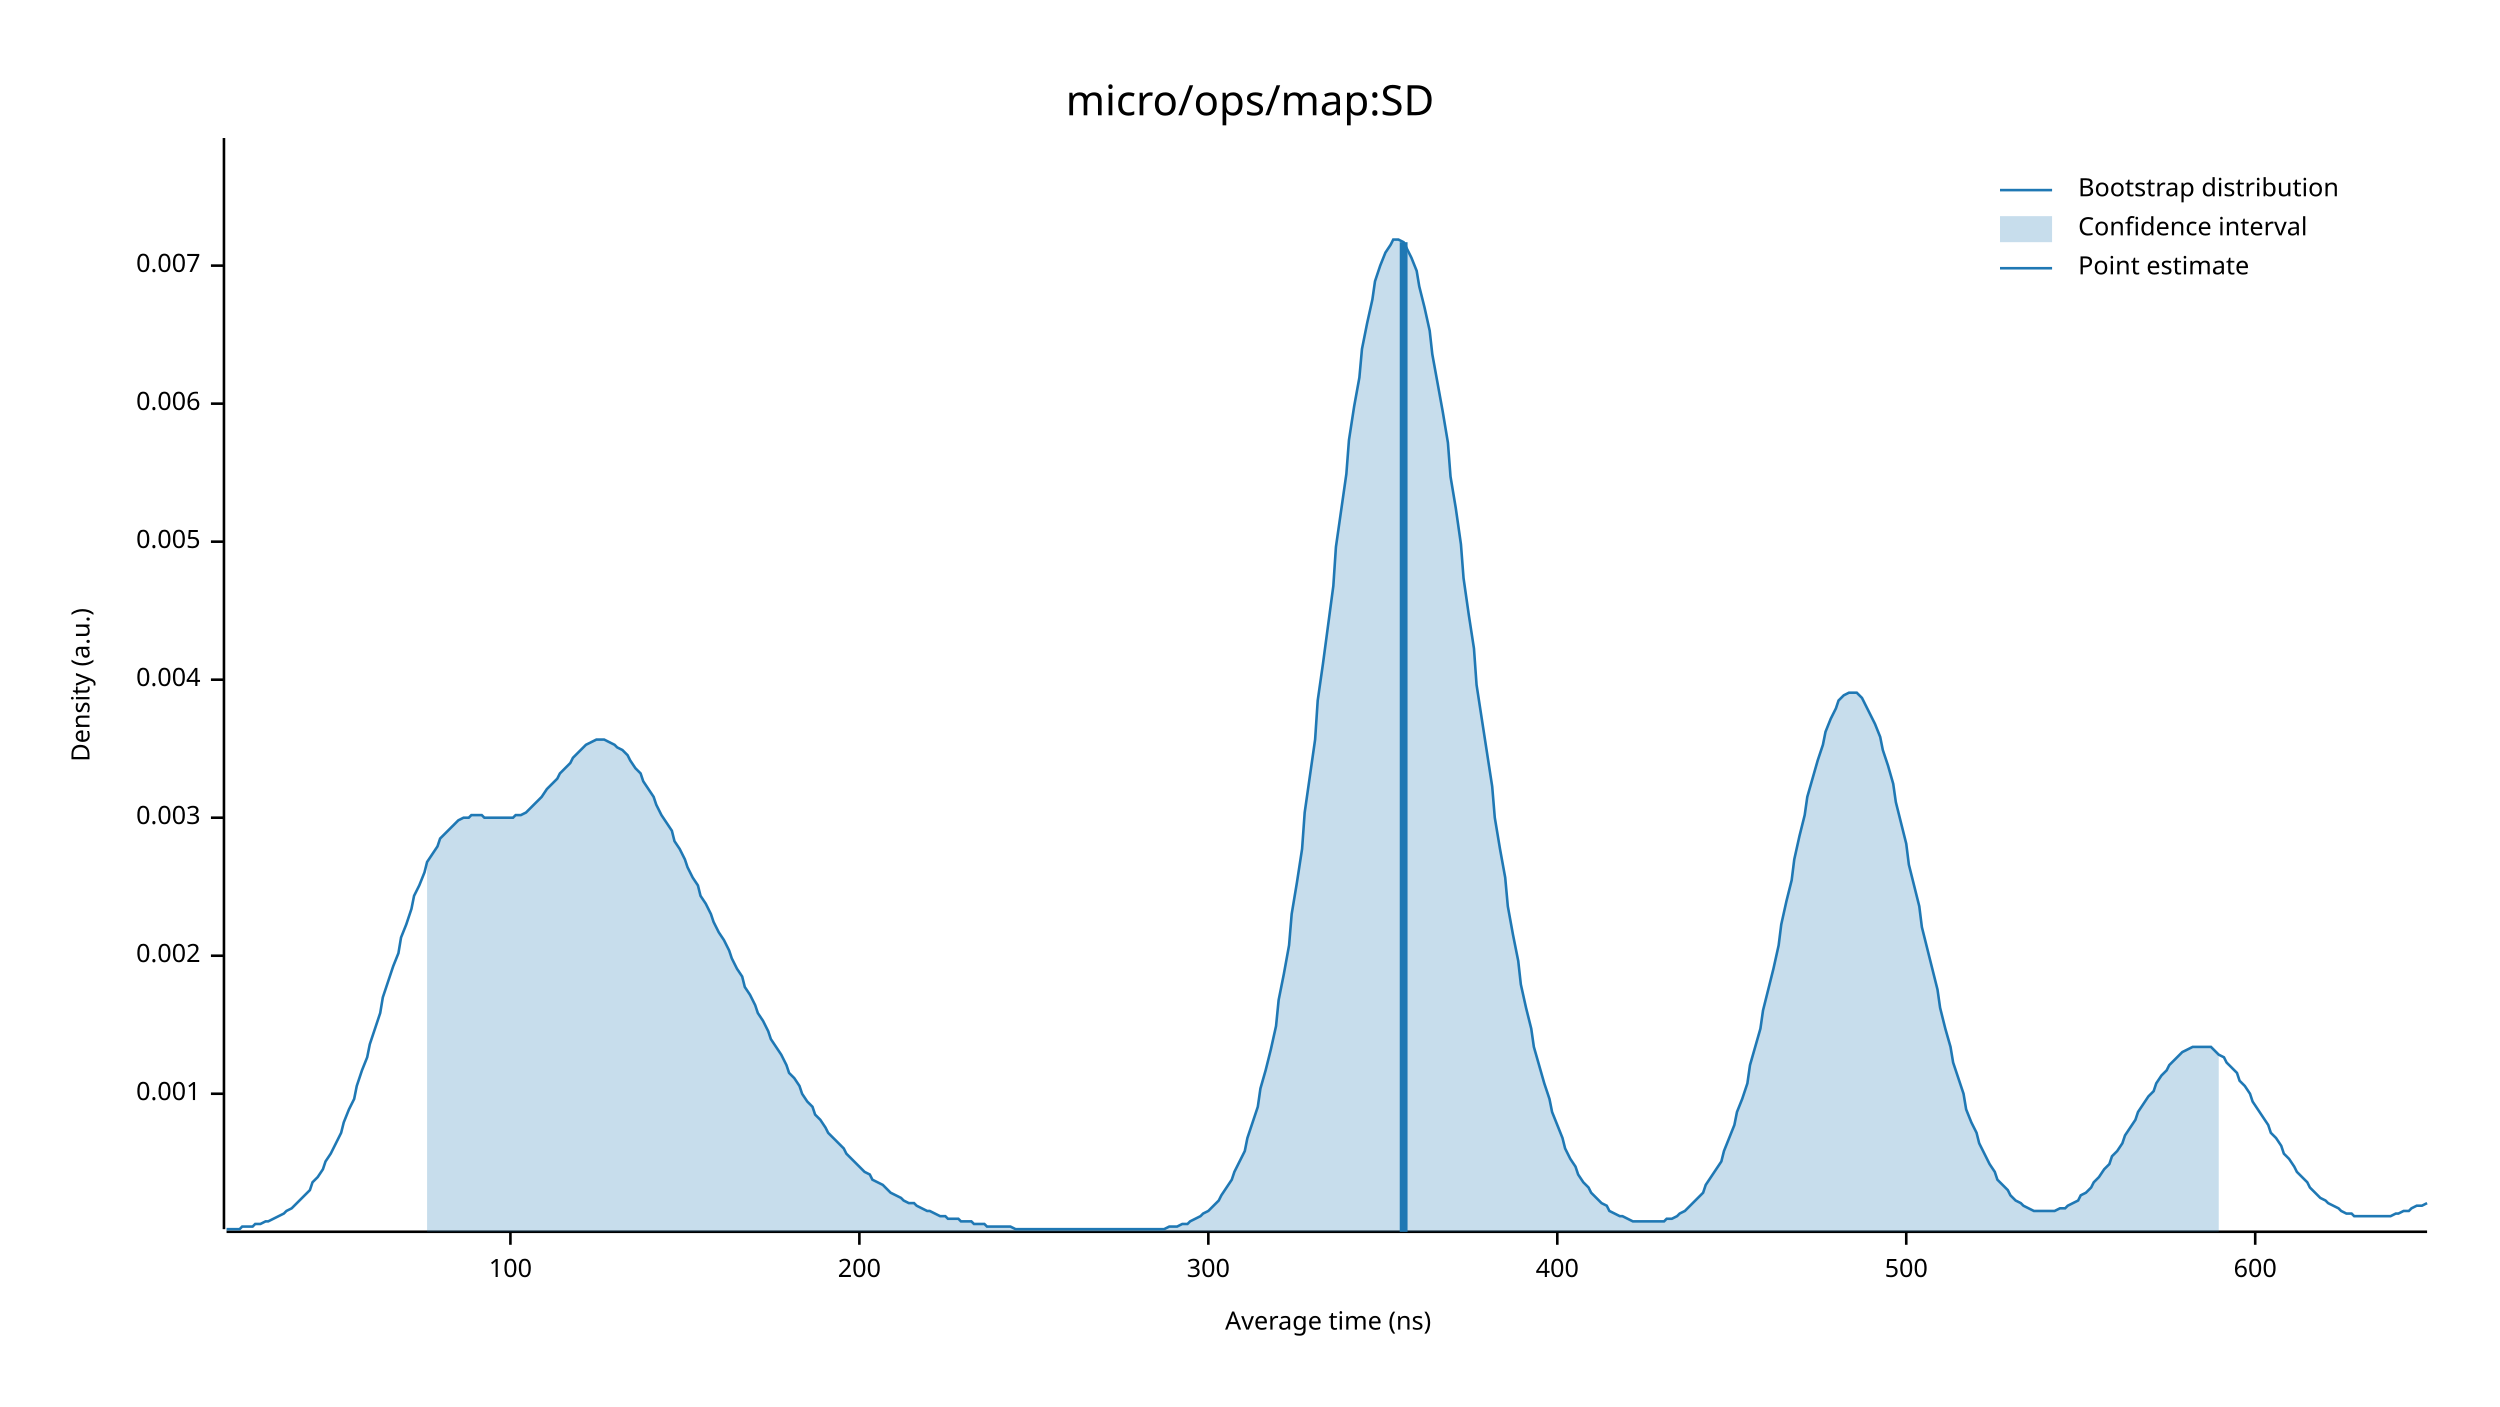
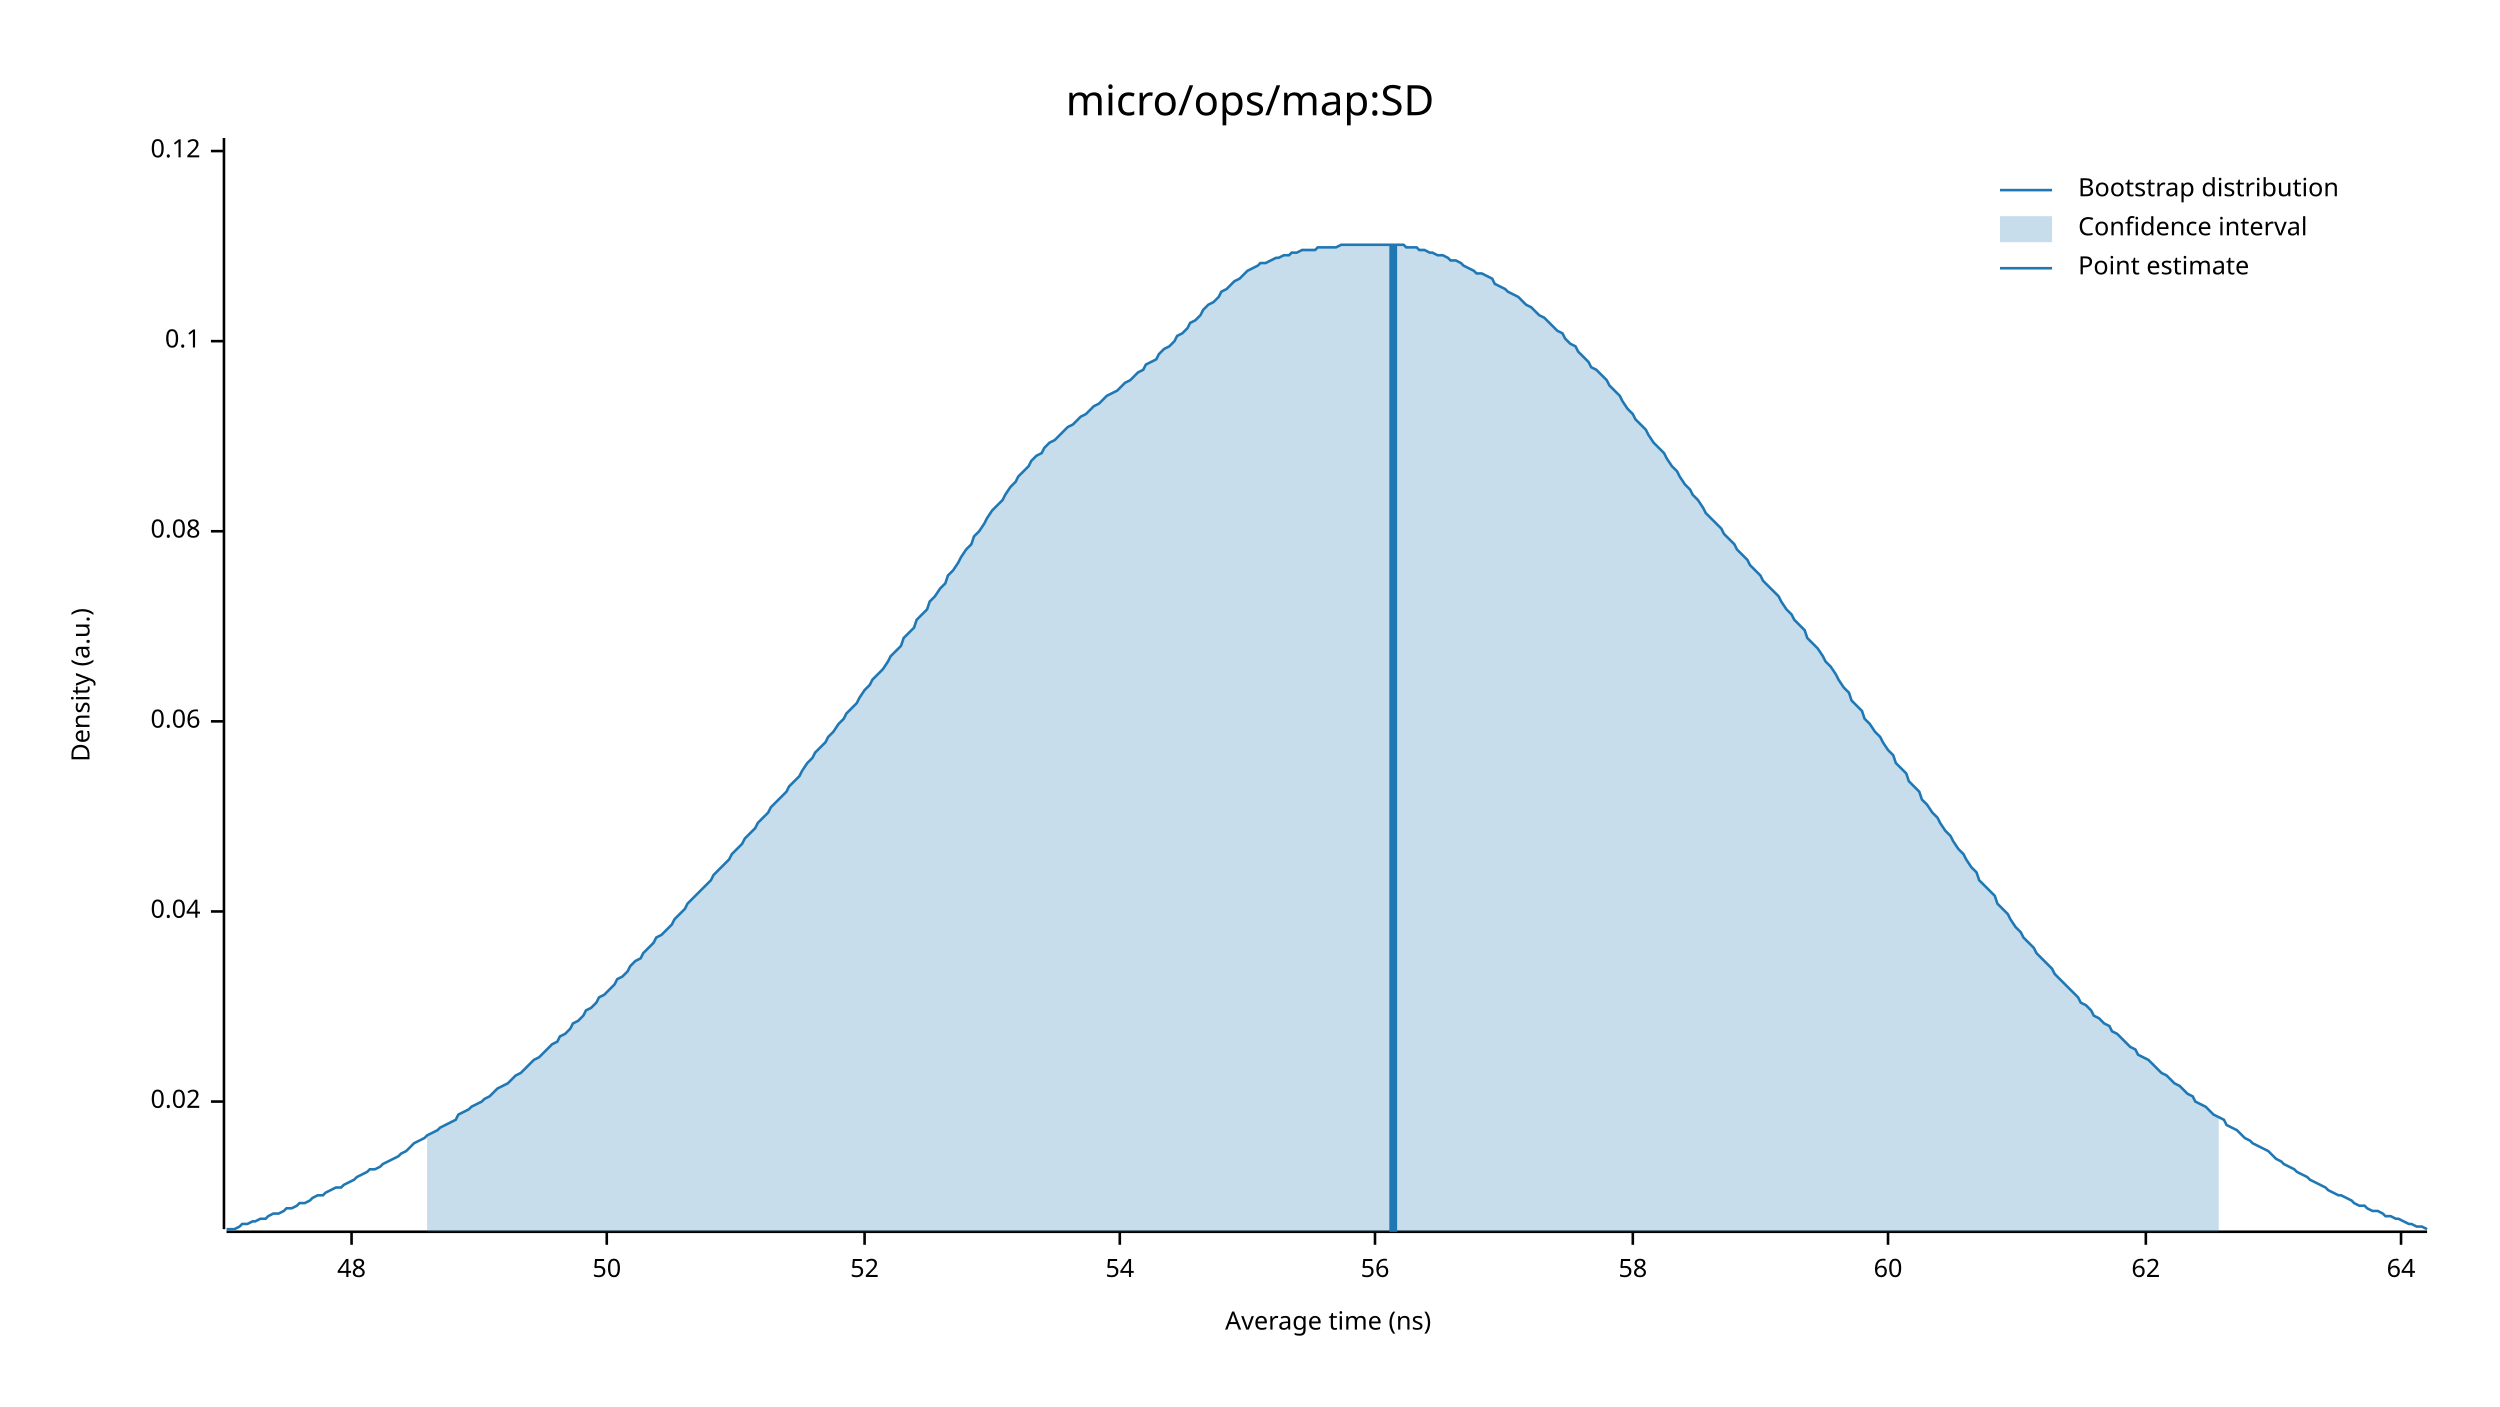
<svg xmlns="http://www.w3.org/2000/svg" width="960" height="540" viewBox="0 0 960 540">
  <text x="480" y="32" dy="0.76em" text-anchor="middle" font-family="sans-serif" font-size="16.129" opacity="1" fill="#000000">
micro/ops/map:SD
</text>
  <text x="27" y="263" dy="0.76em" text-anchor="middle" font-family="sans-serif" font-size="9.677" opacity="1" fill="#000000" transform="rotate(270, 27, 263)">
Density (a.u.)
</text>
  <text x="510" y="513" dy="-0.5ex" text-anchor="middle" font-family="sans-serif" font-size="9.677" opacity="1" fill="#000000">
Average time (ns)
</text>
  <polyline fill="none" opacity="1" stroke="#000000" stroke-width="1" points="86,53 86,472 " />
-   <text x="77" y="420" dy="0.5ex" text-anchor="end" font-family="sans-serif" font-size="9.677" opacity="1" fill="#000000">
- 0.001
+   <text x="77" y="423" dy="0.5ex" text-anchor="end" font-family="sans-serif" font-size="9.677" opacity="1" fill="#000000">
+ 0.02
</text>
-   <polyline fill="none" opacity="1" stroke="#000000" stroke-width="1" points="81,420 86,420 " />
-   <text x="77" y="367" dy="0.5ex" text-anchor="end" font-family="sans-serif" font-size="9.677" opacity="1" fill="#000000">
- 0.002
+   <polyline fill="none" opacity="1" stroke="#000000" stroke-width="1" points="81,423 86,423 " />
+   <text x="77" y="350" dy="0.5ex" text-anchor="end" font-family="sans-serif" font-size="9.677" opacity="1" fill="#000000">
+ 0.04
</text>
-   <polyline fill="none" opacity="1" stroke="#000000" stroke-width="1" points="81,367 86,367 " />
-   <text x="77" y="314" dy="0.5ex" text-anchor="end" font-family="sans-serif" font-size="9.677" opacity="1" fill="#000000">
- 0.003
+   <polyline fill="none" opacity="1" stroke="#000000" stroke-width="1" points="81,350 86,350 " />
+   <text x="77" y="277" dy="0.5ex" text-anchor="end" font-family="sans-serif" font-size="9.677" opacity="1" fill="#000000">
+ 0.06
</text>
-   <polyline fill="none" opacity="1" stroke="#000000" stroke-width="1" points="81,314 86,314 " />
-   <text x="77" y="261" dy="0.5ex" text-anchor="end" font-family="sans-serif" font-size="9.677" opacity="1" fill="#000000">
- 0.004
+   <polyline fill="none" opacity="1" stroke="#000000" stroke-width="1" points="81,277 86,277 " />
+   <text x="77" y="204" dy="0.5ex" text-anchor="end" font-family="sans-serif" font-size="9.677" opacity="1" fill="#000000">
+ 0.08
</text>
-   <polyline fill="none" opacity="1" stroke="#000000" stroke-width="1" points="81,261 86,261 " />
-   <text x="77" y="208" dy="0.5ex" text-anchor="end" font-family="sans-serif" font-size="9.677" opacity="1" fill="#000000">
- 0.005
+   <polyline fill="none" opacity="1" stroke="#000000" stroke-width="1" points="81,204 86,204 " />
+   <text x="77" y="131" dy="0.5ex" text-anchor="end" font-family="sans-serif" font-size="9.677" opacity="1" fill="#000000">
+ 0.1
</text>
-   <polyline fill="none" opacity="1" stroke="#000000" stroke-width="1" points="81,208 86,208 " />
-   <text x="77" y="155" dy="0.5ex" text-anchor="end" font-family="sans-serif" font-size="9.677" opacity="1" fill="#000000">
- 0.006
+   <polyline fill="none" opacity="1" stroke="#000000" stroke-width="1" points="81,131 86,131 " />
+   <text x="77" y="58" dy="0.5ex" text-anchor="end" font-family="sans-serif" font-size="9.677" opacity="1" fill="#000000">
+ 0.12
</text>
-   <polyline fill="none" opacity="1" stroke="#000000" stroke-width="1" points="81,155 86,155 " />
-   <text x="77" y="102" dy="0.5ex" text-anchor="end" font-family="sans-serif" font-size="9.677" opacity="1" fill="#000000">
- 0.007
+   <polyline fill="none" opacity="1" stroke="#000000" stroke-width="1" points="81,58 86,58 " />
+   <polyline fill="none" opacity="1" stroke="#000000" stroke-width="1" points="87,473 932,473 " />
+   <text x="135" y="483" dy="0.76em" text-anchor="middle" font-family="sans-serif" font-size="9.677" opacity="1" fill="#000000">
+ 48
</text>
-   <polyline fill="none" opacity="1" stroke="#000000" stroke-width="1" points="81,102 86,102 " />
-   <polyline fill="none" opacity="1" stroke="#000000" stroke-width="1" points="87,473 932,473 " />
-   <text x="196" y="483" dy="0.76em" text-anchor="middle" font-family="sans-serif" font-size="9.677" opacity="1" fill="#000000">
- 100
+   <polyline fill="none" opacity="1" stroke="#000000" stroke-width="1" points="135,473 135,478 " />
+   <text x="233" y="483" dy="0.76em" text-anchor="middle" font-family="sans-serif" font-size="9.677" opacity="1" fill="#000000">
+ 50
</text>
-   <polyline fill="none" opacity="1" stroke="#000000" stroke-width="1" points="196,473 196,478 " />
-   <text x="330" y="483" dy="0.76em" text-anchor="middle" font-family="sans-serif" font-size="9.677" opacity="1" fill="#000000">
- 200
+   <polyline fill="none" opacity="1" stroke="#000000" stroke-width="1" points="233,473 233,478 " />
+   <text x="332" y="483" dy="0.76em" text-anchor="middle" font-family="sans-serif" font-size="9.677" opacity="1" fill="#000000">
+ 52
</text>
-   <polyline fill="none" opacity="1" stroke="#000000" stroke-width="1" points="330,473 330,478 " />
-   <text x="464" y="483" dy="0.76em" text-anchor="middle" font-family="sans-serif" font-size="9.677" opacity="1" fill="#000000">
- 300
+   <polyline fill="none" opacity="1" stroke="#000000" stroke-width="1" points="332,473 332,478 " />
+   <text x="430" y="483" dy="0.76em" text-anchor="middle" font-family="sans-serif" font-size="9.677" opacity="1" fill="#000000">
+ 54
</text>
-   <polyline fill="none" opacity="1" stroke="#000000" stroke-width="1" points="464,473 464,478 " />
-   <text x="598" y="483" dy="0.76em" text-anchor="middle" font-family="sans-serif" font-size="9.677" opacity="1" fill="#000000">
- 400
+   <polyline fill="none" opacity="1" stroke="#000000" stroke-width="1" points="430,473 430,478 " />
+   <text x="528" y="483" dy="0.76em" text-anchor="middle" font-family="sans-serif" font-size="9.677" opacity="1" fill="#000000">
+ 56
</text>
-   <polyline fill="none" opacity="1" stroke="#000000" stroke-width="1" points="598,473 598,478 " />
-   <text x="732" y="483" dy="0.76em" text-anchor="middle" font-family="sans-serif" font-size="9.677" opacity="1" fill="#000000">
- 500
+   <polyline fill="none" opacity="1" stroke="#000000" stroke-width="1" points="528,473 528,478 " />
+   <text x="627" y="483" dy="0.76em" text-anchor="middle" font-family="sans-serif" font-size="9.677" opacity="1" fill="#000000">
+ 58
</text>
-   <polyline fill="none" opacity="1" stroke="#000000" stroke-width="1" points="732,473 732,478 " />
-   <text x="866" y="483" dy="0.76em" text-anchor="middle" font-family="sans-serif" font-size="9.677" opacity="1" fill="#000000">
- 600
+   <polyline fill="none" opacity="1" stroke="#000000" stroke-width="1" points="627,473 627,478 " />
+   <text x="725" y="483" dy="0.76em" text-anchor="middle" font-family="sans-serif" font-size="9.677" opacity="1" fill="#000000">
+ 60
</text>
-   <polyline fill="none" opacity="1" stroke="#000000" stroke-width="1" points="866,473 866,478 " />
-   <polyline fill="none" opacity="1" stroke="#1F78B4" stroke-width="1" points="87,472 88,472 90,472 92,472 93,471 95,471 97,471 98,470 100,470 102,469 103,469 105,468 107,467 109,466 110,465 112,464 114,462 115,461 117,459 119,457 120,454 122,452 124,449 125,446 127,443 129,439 131,435 132,431 134,426 136,422 137,417 139,411 141,406 142,401 144,395 146,389 147,383 149,377 151,371 153,366 154,360 156,355 158,349 159,344 161,340 163,335 164,331 166,328 168,325 169,322 171,320 173,318 175,316 176,315 178,314 180,314 181,313 183,313 185,313 186,314 188,314 190,314 191,314 193,314 195,314 197,314 198,313 200,313 202,312 203,311 205,309 207,307 208,306 210,303 212,301 214,299 215,297 217,295 219,293 220,291 222,289 224,287 225,286 227,285 229,284 230,284 232,284 234,285 236,286 237,287 239,288 241,290 242,292 244,295 246,297 247,300 249,303 251,306 252,309 254,313 256,316 258,319 259,323 261,326 263,330 264,333 266,337 268,340 269,344 271,347 273,351 274,354 276,358 278,361 280,365 281,368 283,372 285,375 286,379 288,382 290,386 291,389 293,392 295,396 296,399 298,402 300,405 302,409 303,412 305,414 307,417 308,420 310,423 312,425 313,428 315,430 317,433 318,435 320,437 322,439 324,441 325,443 327,445 329,447 330,448 332,450 334,451 335,453 337,454 339,455 341,457 342,458 344,459 346,460 347,461 349,462 351,462 352,463 354,464 356,465 357,465 359,466 361,467 363,467 364,468 366,468 368,468 369,469 371,469 373,469 374,470 376,470 378,470 379,471 381,471 383,471 385,471 386,471 388,471 390,472 391,472 393,472 395,472 396,472 398,472 400,472 401,472 403,472 405,472 407,472 408,472 410,472 412,472 413,472 415,472 417,472 418,472 420,472 422,472 423,472 425,472 427,472 429,472 430,472 432,472 434,472 435,472 437,472 439,472 440,472 442,472 444,472 445,472 447,472 449,471 451,471 452,471 454,470 456,470 457,469 459,468 461,467 462,466 464,465 466,463 468,461 469,459 471,456 473,453 474,450 476,446 478,442 479,437 481,431 483,425 484,418 486,411 488,403 490,394 491,384 493,374 495,363 496,351 498,339 500,326 501,312 503,298 505,284 506,269 508,255 510,240 512,225 513,210 515,196 517,182 518,169 520,156 522,145 523,134 525,124 527,115 528,108 530,102 532,97 534,94 535,92 537,92 539,93 540,95 542,99 544,104 545,110 547,118 549,127 550,136 552,147 554,158 556,170 557,183 559,195 561,209 562,222 564,236 566,249 567,263 569,276 571,289 573,302 574,314 576,326 578,337 579,348 581,359 583,369 584,378 586,387 588,395 589,402 591,409 593,416 595,422 596,427 598,432 600,437 601,441 603,445 605,448 606,451 608,454 610,456 611,458 613,460 615,462 617,463 618,465 620,466 622,467 623,467 625,468 627,469 628,469 630,469 632,469 633,469 635,469 637,469 639,469 640,468 642,468 644,467 645,466 647,465 649,463 650,462 652,460 654,458 655,455 657,452 659,449 661,446 662,442 664,437 666,432 667,427 669,422 671,416 672,409 674,402 676,395 677,388 679,380 681,372 683,363 684,355 686,346 688,338 689,330 691,321 693,313 694,306 696,299 698,292 700,286 701,281 703,276 705,272 706,269 708,267 710,266 711,266 713,266 715,268 716,270 718,274 720,278 722,283 723,288 725,294 727,301 728,308 730,316 732,324 733,332 735,340 737,348 738,356 740,364 742,372 744,380 745,387 747,395 749,402 750,408 752,414 754,420 755,426 757,431 759,435 760,439 762,443 764,447 766,450 767,453 769,455 771,457 772,459 774,461 776,462 777,463 779,464 781,465 782,465 784,465 786,465 788,465 789,465 791,464 793,464 794,463 796,462 798,461 799,459 801,458 803,456 804,454 806,452 808,449 810,447 811,444 813,442 815,439 816,436 818,433 820,430 821,427 823,424 825,421 827,419 828,416 830,413 832,411 833,409 835,407 837,405 838,404 840,403 842,402 843,402 845,402 847,402 849,402 850,403 852,405 854,406 855,408 857,410 859,412 860,415 862,417 864,420 865,423 867,426 869,429 871,432 872,435 874,437 876,440 877,443 879,445 881,448 882,450 884,452 886,454 887,456 889,458 891,460 893,461 894,462 896,463 898,464 899,465 901,466 903,466 904,467 906,467 908,467 909,467 911,467 913,467 915,467 916,467 918,467 920,466 921,466 923,465 925,465 926,464 928,463 930,463 932,462 " />
-   <polygon opacity="0.25" fill="#1F78B4" points="164,331 166,328 168,325 169,322 171,320 173,318 175,316 176,315 178,314 180,314 181,313 183,313 185,313 186,314 188,314 190,314 191,314 193,314 195,314 197,314 198,313 200,313 202,312 203,311 205,309 207,307 208,306 210,303 212,301 214,299 215,297 217,295 219,293 220,291 222,289 224,287 225,286 227,285 229,284 230,284 232,284 234,285 236,286 237,287 239,288 241,290 242,292 244,295 246,297 247,300 249,303 251,306 252,309 254,313 256,316 258,319 259,323 261,326 263,330 264,333 266,337 268,340 269,344 271,347 273,351 274,354 276,358 278,361 280,365 281,368 283,372 285,375 286,379 288,382 290,386 291,389 293,392 295,396 296,399 298,402 300,405 302,409 303,412 305,414 307,417 308,420 310,423 312,425 313,428 315,430 317,433 318,435 320,437 322,439 324,441 325,443 327,445 329,447 330,448 332,450 334,451 335,453 337,454 339,455 341,457 342,458 344,459 346,460 347,461 349,462 351,462 352,463 354,464 356,465 357,465 359,466 361,467 363,467 364,468 366,468 368,468 369,469 371,469 373,469 374,470 376,470 378,470 379,471 381,471 383,471 385,471 386,471 388,471 390,472 391,472 393,472 395,472 396,472 398,472 400,472 401,472 403,472 405,472 407,472 408,472 410,472 412,472 413,472 415,472 417,472 418,472 420,472 422,472 423,472 425,472 427,472 429,472 430,472 432,472 434,472 435,472 437,472 439,472 440,472 442,472 444,472 445,472 447,472 449,471 451,471 452,471 454,470 456,470 457,469 459,468 461,467 462,466 464,465 466,463 468,461 469,459 471,456 473,453 474,450 476,446 478,442 479,437 481,431 483,425 484,418 486,411 488,403 490,394 491,384 493,374 495,363 496,351 498,339 500,326 501,312 503,298 505,284 506,269 508,255 510,240 512,225 513,210 515,196 517,182 518,169 520,156 522,145 523,134 525,124 527,115 528,108 530,102 532,97 534,94 535,92 537,92 539,93 540,95 542,99 544,104 545,110 547,118 549,127 550,136 552,147 554,158 556,170 557,183 559,195 561,209 562,222 564,236 566,249 567,263 569,276 571,289 573,302 574,314 576,326 578,337 579,348 581,359 583,369 584,378 586,387 588,395 589,402 591,409 593,416 595,422 596,427 598,432 600,437 601,441 603,445 605,448 606,451 608,454 610,456 611,458 613,460 615,462 617,463 618,465 620,466 622,467 623,467 625,468 627,469 628,469 630,469 632,469 633,469 635,469 637,469 639,469 640,468 642,468 644,467 645,466 647,465 649,463 650,462 652,460 654,458 655,455 657,452 659,449 661,446 662,442 664,437 666,432 667,427 669,422 671,416 672,409 674,402 676,395 677,388 679,380 681,372 683,363 684,355 686,346 688,338 689,330 691,321 693,313 694,306 696,299 698,292 700,286 701,281 703,276 705,272 706,269 708,267 710,266 711,266 713,266 715,268 716,270 718,274 720,278 722,283 723,288 725,294 727,301 728,308 730,316 732,324 733,332 735,340 737,348 738,356 740,364 742,372 744,380 745,387 747,395 749,402 750,408 752,414 754,420 755,426 757,431 759,435 760,439 762,443 764,447 766,450 767,453 769,455 771,457 772,459 774,461 776,462 777,463 779,464 781,465 782,465 784,465 786,465 788,465 789,465 791,464 793,464 794,463 796,462 798,461 799,459 801,458 803,456 804,454 806,452 808,449 810,447 811,444 813,442 815,439 816,436 818,433 820,430 821,427 823,424 825,421 827,419 828,416 830,413 832,411 833,409 835,407 837,405 838,404 840,403 842,402 843,402 845,402 847,402 849,402 850,403 852,405 852,473 164,473 " />
-   <polyline fill="none" opacity="1" stroke="#1F78B4" stroke-width="3" points="539,473 539,93 " />
+   <polyline fill="none" opacity="1" stroke="#000000" stroke-width="1" points="725,473 725,478 " />
+   <text x="824" y="483" dy="0.76em" text-anchor="middle" font-family="sans-serif" font-size="9.677" opacity="1" fill="#000000">
+ 62
+ </text>
+   <polyline fill="none" opacity="1" stroke="#000000" stroke-width="1" points="824,473 824,478 " />
+   <text x="922" y="483" dy="0.76em" text-anchor="middle" font-family="sans-serif" font-size="9.677" opacity="1" fill="#000000">
+ 64
+ </text>
+   <polyline fill="none" opacity="1" stroke="#000000" stroke-width="1" points="922,473 922,478 " />
+   <polyline fill="none" opacity="1" stroke="#1F78B4" stroke-width="1" points="87,472 88,472 90,472 92,471 93,470 95,470 97,469 98,469 100,468 102,468 103,467 105,466 107,466 109,465 110,464 112,464 114,463 115,462 117,462 119,461 120,460 122,459 124,459 125,458 127,457 129,456 131,456 132,455 134,454 136,453 137,452 139,451 141,450 142,449 144,449 146,448 147,447 149,446 151,445 153,444 154,443 156,442 158,440 159,439 161,438 163,437 164,436 166,435 168,434 169,433 171,432 173,431 175,430 176,428 178,427 180,426 181,425 183,424 185,423 186,422 188,421 190,419 191,418 193,417 195,416 197,414 198,413 200,412 202,410 203,409 205,407 207,406 208,405 210,403 212,401 214,400 215,398 217,397 219,395 220,393 222,392 224,390 225,388 227,387 229,385 230,383 232,382 234,380 236,378 237,376 239,375 241,373 242,371 244,369 246,368 247,366 249,364 251,362 252,360 254,359 256,357 258,355 259,353 261,351 263,349 264,347 266,345 268,343 269,342 271,340 273,338 274,336 276,334 278,332 280,330 281,328 283,326 285,324 286,322 288,320 290,318 291,316 293,314 295,312 296,310 298,308 300,306 302,304 303,302 305,300 307,298 308,296 310,293 312,291 313,289 315,287 317,285 318,283 320,281 322,278 324,276 325,274 327,272 329,270 330,268 332,265 334,263 335,261 337,259 339,257 341,254 342,252 344,250 346,248 347,245 349,243 351,241 352,238 354,236 356,234 357,231 359,229 361,226 363,224 364,221 366,219 368,216 369,214 371,211 373,209 374,206 376,204 378,201 379,199 381,196 383,194 385,192 386,190 388,187 390,185 391,183 393,181 395,179 396,177 398,175 400,174 401,172 403,170 405,169 407,167 408,166 410,164 412,163 413,162 415,160 417,159 418,158 420,156 422,155 423,154 425,152 427,151 429,150 430,149 432,147 434,146 435,145 437,143 439,142 440,140 442,139 444,138 445,136 447,134 449,133 451,131 452,129 454,128 456,126 457,124 459,123 461,121 462,119 464,117 466,116 468,114 469,112 471,111 473,109 474,108 476,107 478,105 479,104 481,103 483,102 484,101 486,101 488,100 490,99 491,99 493,98 495,98 496,97 498,97 500,96 501,96 503,96 505,96 506,95 508,95 510,95 512,95 513,95 515,94 517,94 518,94 520,94 522,94 523,94 525,94 527,94 528,94 530,94 532,94 534,94 535,94 537,94 539,94 540,95 542,95 544,95 545,96 547,96 549,97 550,97 552,98 554,98 556,99 557,100 559,100 561,101 562,102 564,103 566,104 567,105 569,105 571,106 573,107 574,109 576,110 578,111 579,112 581,113 583,114 584,115 586,117 588,118 589,119 591,121 593,122 595,124 596,125 598,127 600,128 601,130 603,132 605,133 606,135 608,137 610,139 611,141 613,142 615,144 617,146 618,148 620,150 622,152 623,154 625,157 627,159 628,161 630,163 632,165 633,167 635,170 637,172 639,174 640,176 642,179 644,181 645,183 647,186 649,188 650,190 652,192 654,195 655,197 657,199 659,201 661,203 662,205 664,207 666,209 667,211 669,213 671,215 672,217 674,219 676,221 677,223 679,225 681,227 683,229 684,231 686,234 688,236 689,238 691,240 693,242 694,245 696,247 698,249 700,252 701,254 703,256 705,259 706,261 708,264 710,266 711,269 713,271 715,273 716,276 718,278 720,281 722,283 723,285 725,288 727,290 728,293 730,295 732,297 733,300 735,302 737,304 738,307 740,309 742,312 744,314 745,316 747,319 749,321 750,323 752,326 754,328 755,330 757,333 759,335 760,338 762,340 764,342 766,344 767,347 769,349 771,351 772,353 774,356 776,358 777,360 779,362 781,364 782,366 784,368 786,370 788,372 789,374 791,376 793,378 794,379 796,381 798,383 799,385 801,386 803,388 804,390 806,391 808,393 810,394 811,396 813,397 815,399 816,400 818,402 820,403 821,405 823,406 825,407 827,409 828,410 830,412 832,413 833,414 835,416 837,417 838,418 840,420 842,421 843,423 845,424 847,425 849,427 850,428 852,429 854,430 855,432 857,433 859,434 860,435 862,437 864,438 865,439 867,440 869,441 871,442 872,443 874,445 876,446 877,447 879,448 881,449 882,450 884,451 886,452 887,453 889,454 891,455 893,456 894,457 896,458 898,459 899,459 901,460 903,461 904,462 906,463 908,463 909,464 911,465 913,465 915,466 916,467 918,467 920,468 921,468 923,469 925,470 926,470 928,471 930,471 932,472 " />
+   <polygon opacity="0.25" fill="#1F78B4" points="164,436 166,435 168,434 169,433 171,432 173,431 175,430 176,428 178,427 180,426 181,425 183,424 185,423 186,422 188,421 190,419 191,418 193,417 195,416 197,414 198,413 200,412 202,410 203,409 205,407 207,406 208,405 210,403 212,401 214,400 215,398 217,397 219,395 220,393 222,392 224,390 225,388 227,387 229,385 230,383 232,382 234,380 236,378 237,376 239,375 241,373 242,371 244,369 246,368 247,366 249,364 251,362 252,360 254,359 256,357 258,355 259,353 261,351 263,349 264,347 266,345 268,343 269,342 271,340 273,338 274,336 276,334 278,332 280,330 281,328 283,326 285,324 286,322 288,320 290,318 291,316 293,314 295,312 296,310 298,308 300,306 302,304 303,302 305,300 307,298 308,296 310,293 312,291 313,289 315,287 317,285 318,283 320,281 322,278 324,276 325,274 327,272 329,270 330,268 332,265 334,263 335,261 337,259 339,257 341,254 342,252 344,250 346,248 347,245 349,243 351,241 352,238 354,236 356,234 357,231 359,229 361,226 363,224 364,221 366,219 368,216 369,214 371,211 373,209 374,206 376,204 378,201 379,199 381,196 383,194 385,192 386,190 388,187 390,185 391,183 393,181 395,179 396,177 398,175 400,174 401,172 403,170 405,169 407,167 408,166 410,164 412,163 413,162 415,160 417,159 418,158 420,156 422,155 423,154 425,152 427,151 429,150 430,149 432,147 434,146 435,145 437,143 439,142 440,140 442,139 444,138 445,136 447,134 449,133 451,131 452,129 454,128 456,126 457,124 459,123 461,121 462,119 464,117 466,116 468,114 469,112 471,111 473,109 474,108 476,107 478,105 479,104 481,103 483,102 484,101 486,101 488,100 490,99 491,99 493,98 495,98 496,97 498,97 500,96 501,96 503,96 505,96 506,95 508,95 510,95 512,95 513,95 515,94 517,94 518,94 520,94 522,94 523,94 525,94 527,94 528,94 530,94 532,94 534,94 535,94 537,94 539,94 540,95 542,95 544,95 545,96 547,96 549,97 550,97 552,98 554,98 556,99 557,100 559,100 561,101 562,102 564,103 566,104 567,105 569,105 571,106 573,107 574,109 576,110 578,111 579,112 581,113 583,114 584,115 586,117 588,118 589,119 591,121 593,122 595,124 596,125 598,127 600,128 601,130 603,132 605,133 606,135 608,137 610,139 611,141 613,142 615,144 617,146 618,148 620,150 622,152 623,154 625,157 627,159 628,161 630,163 632,165 633,167 635,170 637,172 639,174 640,176 642,179 644,181 645,183 647,186 649,188 650,190 652,192 654,195 655,197 657,199 659,201 661,203 662,205 664,207 666,209 667,211 669,213 671,215 672,217 674,219 676,221 677,223 679,225 681,227 683,229 684,231 686,234 688,236 689,238 691,240 693,242 694,245 696,247 698,249 700,252 701,254 703,256 705,259 706,261 708,264 710,266 711,269 713,271 715,273 716,276 718,278 720,281 722,283 723,285 725,288 727,290 728,293 730,295 732,297 733,300 735,302 737,304 738,307 740,309 742,312 744,314 745,316 747,319 749,321 750,323 752,326 754,328 755,330 757,333 759,335 760,338 762,340 764,342 766,344 767,347 769,349 771,351 772,353 774,356 776,358 777,360 779,362 781,364 782,366 784,368 786,370 788,372 789,374 791,376 793,378 794,379 796,381 798,383 799,385 801,386 803,388 804,390 806,391 808,393 810,394 811,396 813,397 815,399 816,400 818,402 820,403 821,405 823,406 825,407 827,409 828,410 830,412 832,413 833,414 835,416 837,417 838,418 840,420 842,421 843,423 845,424 847,425 849,427 850,428 852,429 852,473 164,473 " />
+   <polyline fill="none" opacity="1" stroke="#1F78B4" stroke-width="3" points="535,473 535,94 " />
  <text x="798" y="68" dy="0.76em" text-anchor="start" font-family="sans-serif" font-size="9.677" opacity="1" fill="#000000">
Bootstrap distribution
</text>
  <text x="798" y="83" dy="0.76em" text-anchor="start" font-family="sans-serif" font-size="9.677" opacity="1" fill="#000000">
Confidence interval
</text>
  <text x="798" y="98" dy="0.76em" text-anchor="start" font-family="sans-serif" font-size="9.677" opacity="1" fill="#000000">
Point estimate
</text>
  <polyline fill="none" opacity="1" stroke="#1F78B4" stroke-width="1" points="768,73 788,73 " />
  <rect x="768" y="83" width="20" height="10" opacity="0.25" fill="#1F78B4" stroke="none" />
  <polyline fill="none" opacity="1" stroke="#1F78B4" stroke-width="1" points="768,103 788,103 " />
</svg>
